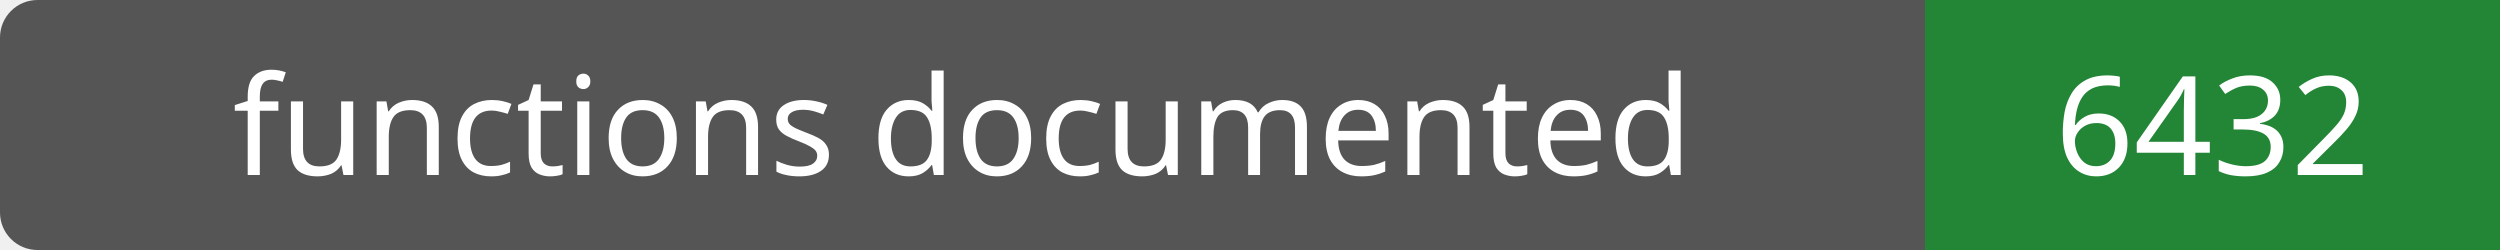
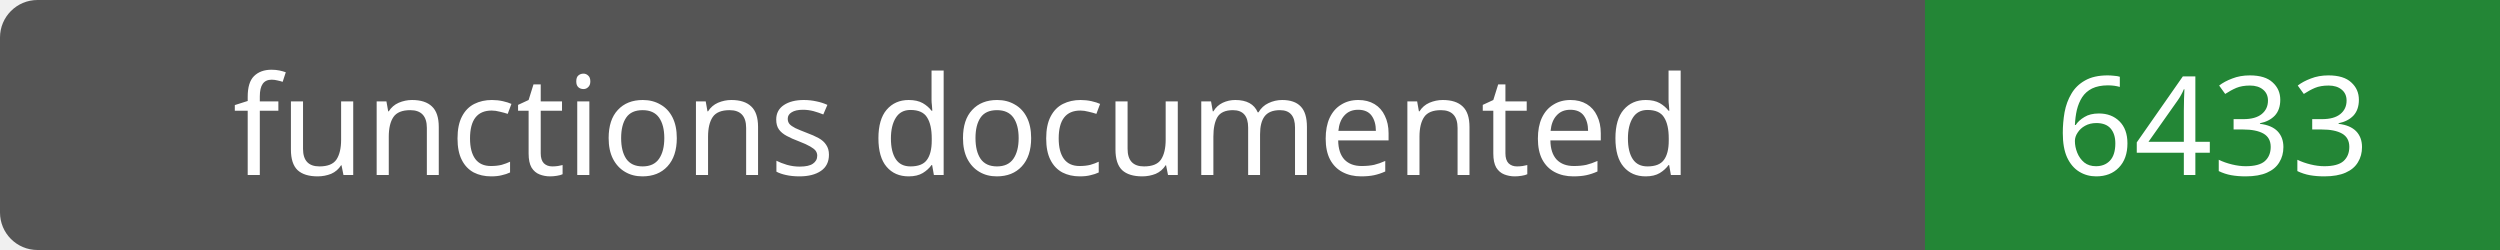
- <svg xmlns="http://www.w3.org/2000/svg" width="200" height="20" role="img" aria-label="functions documented: 6432">
+ <svg xmlns="http://www.w3.org/2000/svg" width="200" height="20" role="img" aria-label="functions documented: 6433">
  <rect width="200" height="20" rx="3" fill="#555" />
  <path fill="#238636" d="M154 0h46v20H154z" />
  <g fill="#fff" text-anchor="middle" font-family="Verdana,sans-serif" font-size="11">
    <text x="77.0" y="14">functions documented</text>
-     <text x="177.0" y="14">6432</text>
+     <text x="177.0" y="14">6433</text>
  </g>
</svg>
